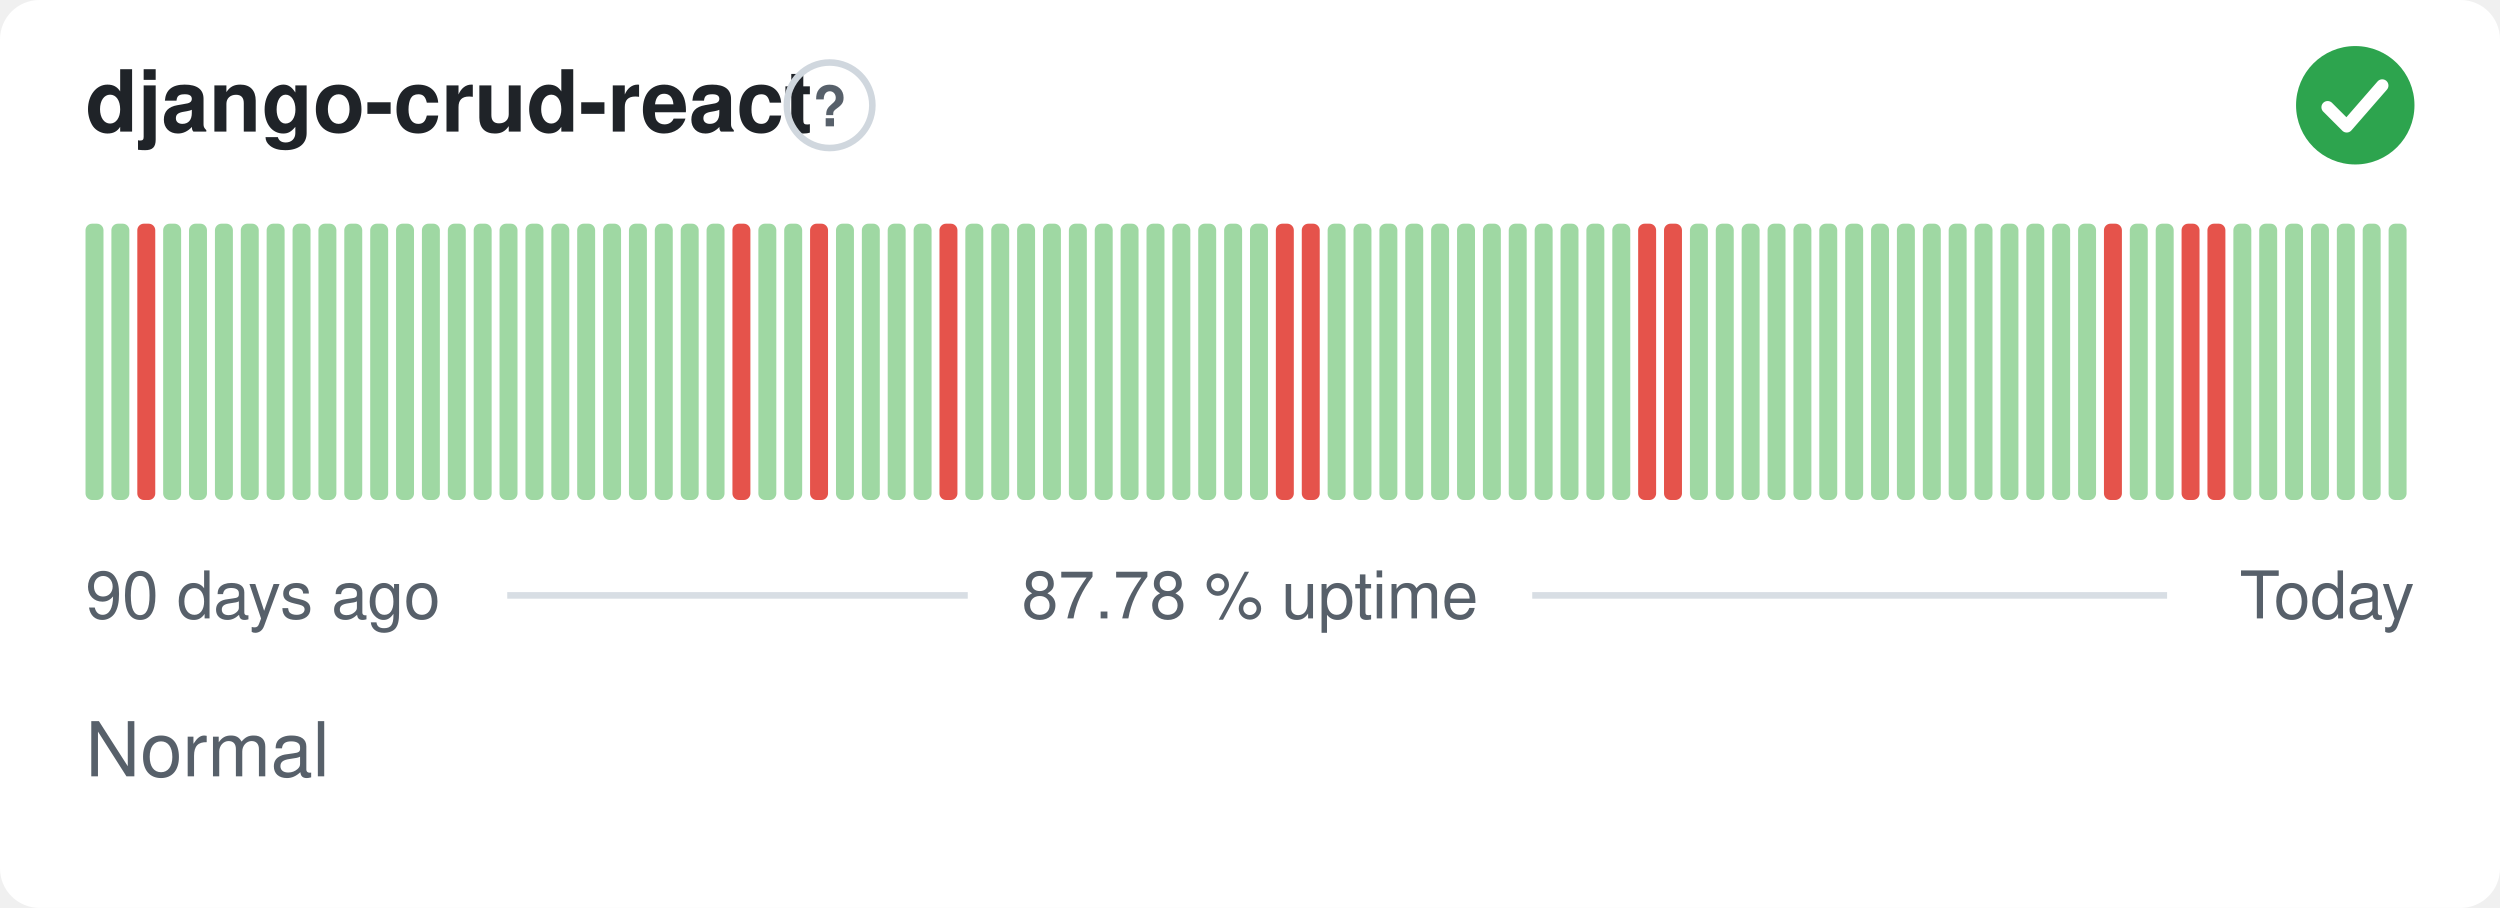
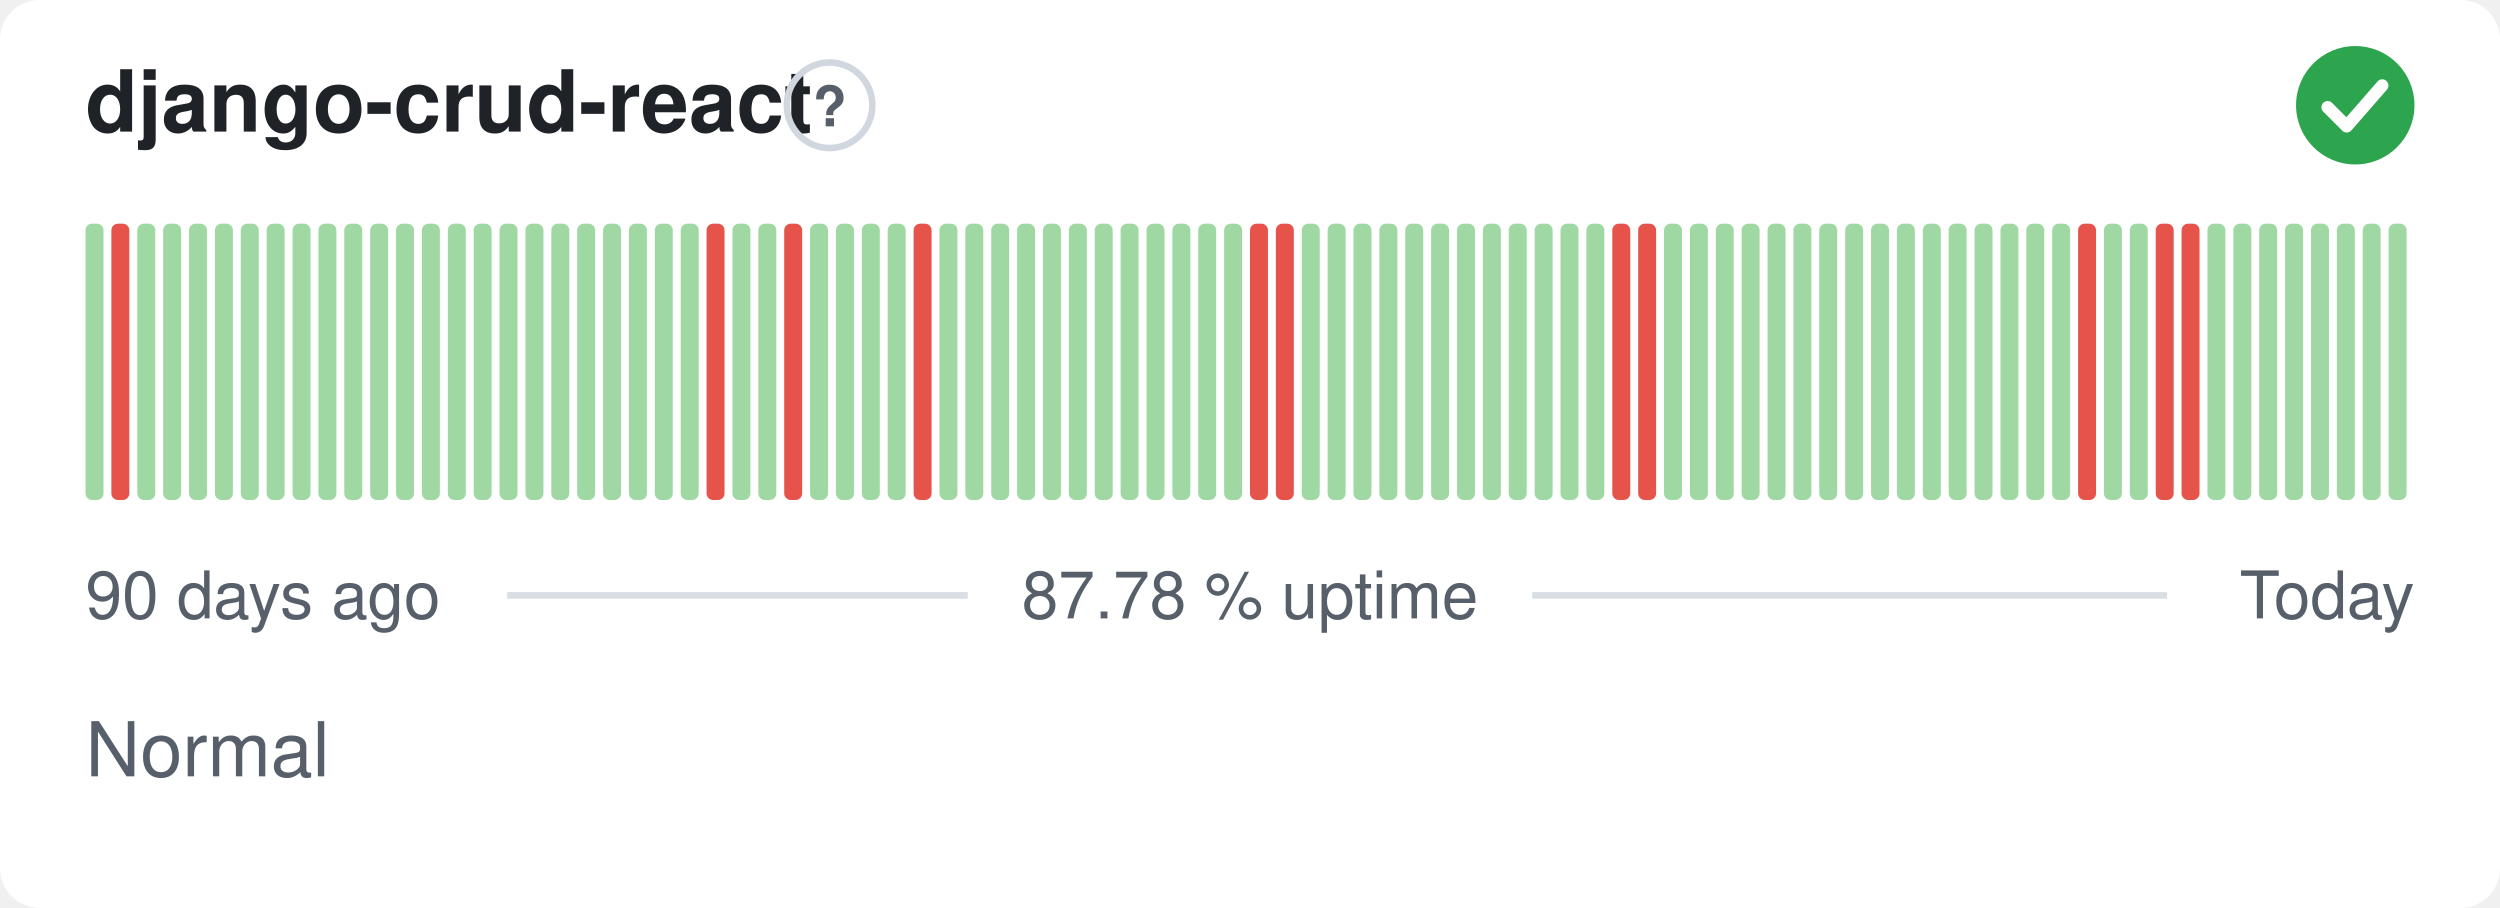
<svg xmlns="http://www.w3.org/2000/svg" width="380" height="138" viewBox="0 0 380 138" role="img" aria-label="django-crud-react: Normal, 87.78 % uptime over the last 90 days" font-family="-apple-system,BlinkMacSystemFont,'Segoe UI',Helvetica,Arial,sans-serif">
  <style>
    @media (prefers-color-scheme: dark) {
      .bg { fill: #0d1117 }
      .title { fill: #e6edf3 }
      .muted { fill: #8b949e }
      .hint { stroke: #30363d }
      .rule { stroke: #30363d }
      .nodata { fill: #21262d }
    }
  </style>
  <rect class="bg" width="380" height="138" rx="6" fill="#ffffff" />
  <text class="title" x="13" y="20" font-size="13" font-weight="600" fill="#1f2328">django-crud-react</text>
  <circle class="hint" cx="126.1" cy="16" r="6.5" fill="none" stroke="#d0d7de" stroke-width="1" />
  <text class="muted" x="126.1" y="19.2" text-anchor="middle" font-size="8.5" font-weight="700" fill="#57606a">?</text>
  <circle cx="358" cy="16" r="9" fill="#2da44e" />
  <path d="M353.80 16.30l2.90 2.90 5.40 -6.20" fill="none" stroke="#fff" stroke-width="1.89" stroke-linecap="round" stroke-linejoin="round" />
  <rect x="13.00" y="34.00" width="2.73" height="42.00" rx="1" fill="#9fd8a3" />
-   <rect x="16.93" y="34.00" width="2.73" height="42.00" rx="1" fill="#9fd8a3" />
-   <rect x="20.87" y="34.00" width="2.73" height="42.00" rx="1" fill="#e5534b" />
+   <rect x="16.93" y="34.00" width="2.73" height="42.00" rx="1" fill="#e5534b" />
+   <rect x="20.87" y="34.00" width="2.73" height="42.00" rx="1" fill="#9fd8a3" />
  <rect x="24.80" y="34.00" width="2.73" height="42.00" rx="1" fill="#9fd8a3" />
  <rect x="28.73" y="34.00" width="2.73" height="42.00" rx="1" fill="#9fd8a3" />
  <rect x="32.67" y="34.00" width="2.73" height="42.00" rx="1" fill="#9fd8a3" />
  <rect x="36.60" y="34.00" width="2.73" height="42.00" rx="1" fill="#9fd8a3" />
  <rect x="40.53" y="34.00" width="2.73" height="42.00" rx="1" fill="#9fd8a3" />
  <rect x="44.47" y="34.00" width="2.73" height="42.00" rx="1" fill="#9fd8a3" />
  <rect x="48.40" y="34.00" width="2.73" height="42.00" rx="1" fill="#9fd8a3" />
  <rect x="52.33" y="34.00" width="2.73" height="42.00" rx="1" fill="#9fd8a3" />
  <rect x="56.27" y="34.00" width="2.73" height="42.00" rx="1" fill="#9fd8a3" />
  <rect x="60.20" y="34.00" width="2.73" height="42.00" rx="1" fill="#9fd8a3" />
  <rect x="64.13" y="34.00" width="2.73" height="42.00" rx="1" fill="#9fd8a3" />
  <rect x="68.07" y="34.00" width="2.73" height="42.00" rx="1" fill="#9fd8a3" />
  <rect x="72.00" y="34.00" width="2.73" height="42.00" rx="1" fill="#9fd8a3" />
  <rect x="75.93" y="34.00" width="2.73" height="42.00" rx="1" fill="#9fd8a3" />
  <rect x="79.87" y="34.00" width="2.73" height="42.00" rx="1" fill="#9fd8a3" />
  <rect x="83.80" y="34.00" width="2.73" height="42.00" rx="1" fill="#9fd8a3" />
  <rect x="87.73" y="34.00" width="2.73" height="42.00" rx="1" fill="#9fd8a3" />
  <rect x="91.67" y="34.00" width="2.73" height="42.00" rx="1" fill="#9fd8a3" />
  <rect x="95.60" y="34.00" width="2.73" height="42.00" rx="1" fill="#9fd8a3" />
  <rect x="99.53" y="34.00" width="2.73" height="42.00" rx="1" fill="#9fd8a3" />
  <rect x="103.47" y="34.00" width="2.73" height="42.00" rx="1" fill="#9fd8a3" />
-   <rect x="107.40" y="34.00" width="2.73" height="42.00" rx="1" fill="#9fd8a3" />
-   <rect x="111.33" y="34.00" width="2.73" height="42.00" rx="1" fill="#e5534b" />
+   <rect x="107.40" y="34.00" width="2.73" height="42.00" rx="1" fill="#e5534b" />
+   <rect x="111.33" y="34.00" width="2.73" height="42.00" rx="1" fill="#9fd8a3" />
  <rect x="115.27" y="34.00" width="2.73" height="42.00" rx="1" fill="#9fd8a3" />
-   <rect x="119.20" y="34.00" width="2.73" height="42.00" rx="1" fill="#9fd8a3" />
-   <rect x="123.13" y="34.00" width="2.73" height="42.00" rx="1" fill="#e5534b" />
+   <rect x="119.20" y="34.00" width="2.73" height="42.00" rx="1" fill="#e5534b" />
+   <rect x="123.13" y="34.00" width="2.73" height="42.00" rx="1" fill="#9fd8a3" />
  <rect x="127.07" y="34.00" width="2.73" height="42.00" rx="1" fill="#9fd8a3" />
  <rect x="131.00" y="34.00" width="2.73" height="42.00" rx="1" fill="#9fd8a3" />
  <rect x="134.93" y="34.00" width="2.73" height="42.00" rx="1" fill="#9fd8a3" />
-   <rect x="138.87" y="34.00" width="2.73" height="42.00" rx="1" fill="#9fd8a3" />
-   <rect x="142.80" y="34.00" width="2.73" height="42.00" rx="1" fill="#e5534b" />
+   <rect x="138.87" y="34.00" width="2.73" height="42.00" rx="1" fill="#e5534b" />
+   <rect x="142.80" y="34.00" width="2.73" height="42.00" rx="1" fill="#9fd8a3" />
  <rect x="146.73" y="34.00" width="2.73" height="42.00" rx="1" fill="#9fd8a3" />
  <rect x="150.67" y="34.00" width="2.73" height="42.00" rx="1" fill="#9fd8a3" />
  <rect x="154.60" y="34.00" width="2.73" height="42.00" rx="1" fill="#9fd8a3" />
  <rect x="158.53" y="34.00" width="2.73" height="42.00" rx="1" fill="#9fd8a3" />
  <rect x="162.47" y="34.00" width="2.73" height="42.00" rx="1" fill="#9fd8a3" />
  <rect x="166.40" y="34.00" width="2.73" height="42.00" rx="1" fill="#9fd8a3" />
  <rect x="170.33" y="34.00" width="2.73" height="42.00" rx="1" fill="#9fd8a3" />
  <rect x="174.27" y="34.00" width="2.73" height="42.00" rx="1" fill="#9fd8a3" />
  <rect x="178.20" y="34.00" width="2.73" height="42.00" rx="1" fill="#9fd8a3" />
  <rect x="182.13" y="34.00" width="2.73" height="42.00" rx="1" fill="#9fd8a3" />
  <rect x="186.07" y="34.00" width="2.73" height="42.00" rx="1" fill="#9fd8a3" />
-   <rect x="190.00" y="34.00" width="2.73" height="42.00" rx="1" fill="#9fd8a3" />
+   <rect x="190.00" y="34.00" width="2.73" height="42.00" rx="1" fill="#e5534b" />
  <rect x="193.93" y="34.00" width="2.73" height="42.00" rx="1" fill="#e5534b" />
-   <rect x="197.87" y="34.00" width="2.73" height="42.00" rx="1" fill="#e5534b" />
+   <rect x="197.87" y="34.00" width="2.73" height="42.00" rx="1" fill="#9fd8a3" />
  <rect x="201.80" y="34.00" width="2.73" height="42.00" rx="1" fill="#9fd8a3" />
  <rect x="205.73" y="34.00" width="2.73" height="42.00" rx="1" fill="#9fd8a3" />
  <rect x="209.67" y="34.00" width="2.73" height="42.00" rx="1" fill="#9fd8a3" />
  <rect x="213.60" y="34.00" width="2.73" height="42.00" rx="1" fill="#9fd8a3" />
  <rect x="217.53" y="34.00" width="2.73" height="42.00" rx="1" fill="#9fd8a3" />
  <rect x="221.47" y="34.00" width="2.73" height="42.00" rx="1" fill="#9fd8a3" />
  <rect x="225.40" y="34.00" width="2.73" height="42.00" rx="1" fill="#9fd8a3" />
  <rect x="229.33" y="34.00" width="2.73" height="42.00" rx="1" fill="#9fd8a3" />
  <rect x="233.27" y="34.00" width="2.73" height="42.00" rx="1" fill="#9fd8a3" />
  <rect x="237.20" y="34.00" width="2.73" height="42.00" rx="1" fill="#9fd8a3" />
  <rect x="241.13" y="34.00" width="2.73" height="42.00" rx="1" fill="#9fd8a3" />
-   <rect x="245.07" y="34.00" width="2.73" height="42.00" rx="1" fill="#9fd8a3" />
+   <rect x="245.07" y="34.00" width="2.73" height="42.00" rx="1" fill="#e5534b" />
  <rect x="249.00" y="34.00" width="2.73" height="42.00" rx="1" fill="#e5534b" />
-   <rect x="252.93" y="34.00" width="2.73" height="42.00" rx="1" fill="#e5534b" />
+   <rect x="252.93" y="34.00" width="2.73" height="42.00" rx="1" fill="#9fd8a3" />
  <rect x="256.87" y="34.00" width="2.73" height="42.00" rx="1" fill="#9fd8a3" />
  <rect x="260.80" y="34.00" width="2.73" height="42.00" rx="1" fill="#9fd8a3" />
  <rect x="264.73" y="34.00" width="2.73" height="42.00" rx="1" fill="#9fd8a3" />
  <rect x="268.67" y="34.00" width="2.73" height="42.00" rx="1" fill="#9fd8a3" />
  <rect x="272.60" y="34.00" width="2.73" height="42.00" rx="1" fill="#9fd8a3" />
  <rect x="276.53" y="34.00" width="2.73" height="42.00" rx="1" fill="#9fd8a3" />
  <rect x="280.47" y="34.00" width="2.73" height="42.00" rx="1" fill="#9fd8a3" />
  <rect x="284.40" y="34.00" width="2.73" height="42.00" rx="1" fill="#9fd8a3" />
  <rect x="288.33" y="34.00" width="2.73" height="42.00" rx="1" fill="#9fd8a3" />
  <rect x="292.27" y="34.00" width="2.73" height="42.00" rx="1" fill="#9fd8a3" />
  <rect x="296.20" y="34.00" width="2.73" height="42.00" rx="1" fill="#9fd8a3" />
  <rect x="300.13" y="34.00" width="2.73" height="42.00" rx="1" fill="#9fd8a3" />
  <rect x="304.07" y="34.00" width="2.73" height="42.00" rx="1" fill="#9fd8a3" />
  <rect x="308.00" y="34.00" width="2.73" height="42.00" rx="1" fill="#9fd8a3" />
  <rect x="311.93" y="34.00" width="2.73" height="42.00" rx="1" fill="#9fd8a3" />
-   <rect x="315.87" y="34.00" width="2.73" height="42.00" rx="1" fill="#9fd8a3" />
-   <rect x="319.80" y="34.00" width="2.73" height="42.00" rx="1" fill="#e5534b" />
+   <rect x="315.87" y="34.00" width="2.73" height="42.00" rx="1" fill="#e5534b" />
+   <rect x="319.80" y="34.00" width="2.73" height="42.00" rx="1" fill="#9fd8a3" />
  <rect x="323.73" y="34.00" width="2.73" height="42.00" rx="1" fill="#9fd8a3" />
-   <rect x="327.67" y="34.00" width="2.73" height="42.00" rx="1" fill="#9fd8a3" />
+   <rect x="327.67" y="34.00" width="2.73" height="42.00" rx="1" fill="#e5534b" />
  <rect x="331.60" y="34.00" width="2.73" height="42.00" rx="1" fill="#e5534b" />
-   <rect x="335.53" y="34.00" width="2.73" height="42.00" rx="1" fill="#e5534b" />
+   <rect x="335.53" y="34.00" width="2.73" height="42.00" rx="1" fill="#9fd8a3" />
  <rect x="339.47" y="34.00" width="2.73" height="42.00" rx="1" fill="#9fd8a3" />
  <rect x="343.40" y="34.00" width="2.73" height="42.00" rx="1" fill="#9fd8a3" />
  <rect x="347.33" y="34.00" width="2.73" height="42.00" rx="1" fill="#9fd8a3" />
  <rect x="351.27" y="34.00" width="2.73" height="42.00" rx="1" fill="#9fd8a3" />
  <rect x="355.20" y="34.00" width="2.73" height="42.00" rx="1" fill="#9fd8a3" />
  <rect x="359.13" y="34.00" width="2.73" height="42.00" rx="1" fill="#9fd8a3" />
  <rect x="363.07" y="34.00" width="2.73" height="42.00" rx="1" fill="#9fd8a3" />
  <text class="muted" x="13" y="94" font-size="10" fill="#57606a">90 days ago</text>
  <text class="muted" x="190" y="94" text-anchor="middle" font-size="10" fill="#57606a">87.78 % uptime</text>
  <text class="muted" x="367" y="94" text-anchor="end" font-size="10" fill="#57606a">Today</text>
  <line class="rule" x1="77.1" y1="90.5" x2="147.1" y2="90.5" stroke="#d8dee4" stroke-width="1" />
  <line class="rule" x1="232.9" y1="90.5" x2="329.4" y2="90.5" stroke="#d8dee4" stroke-width="1" />
  <text class="muted" x="13" y="118" font-size="11.5" fill="#57606a">Normal</text>
</svg>
